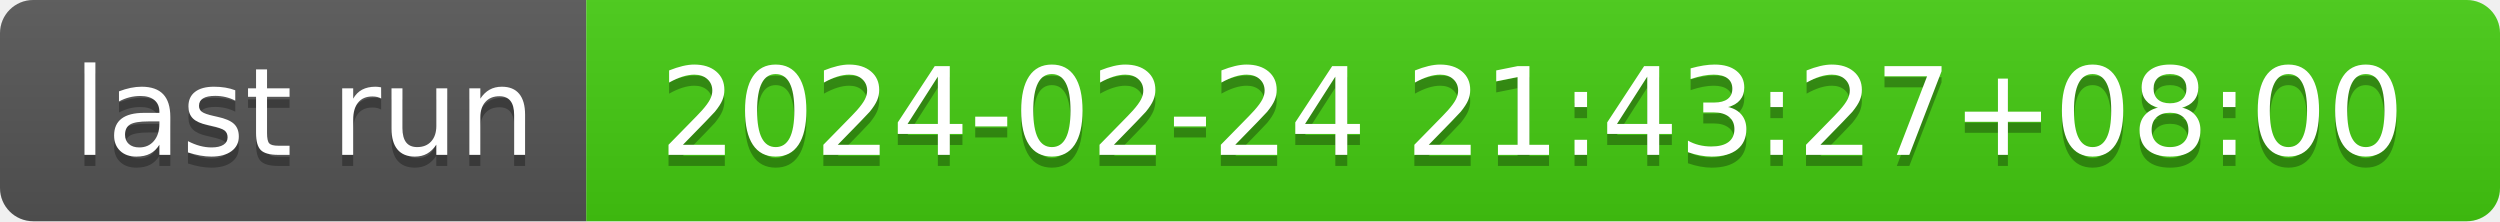
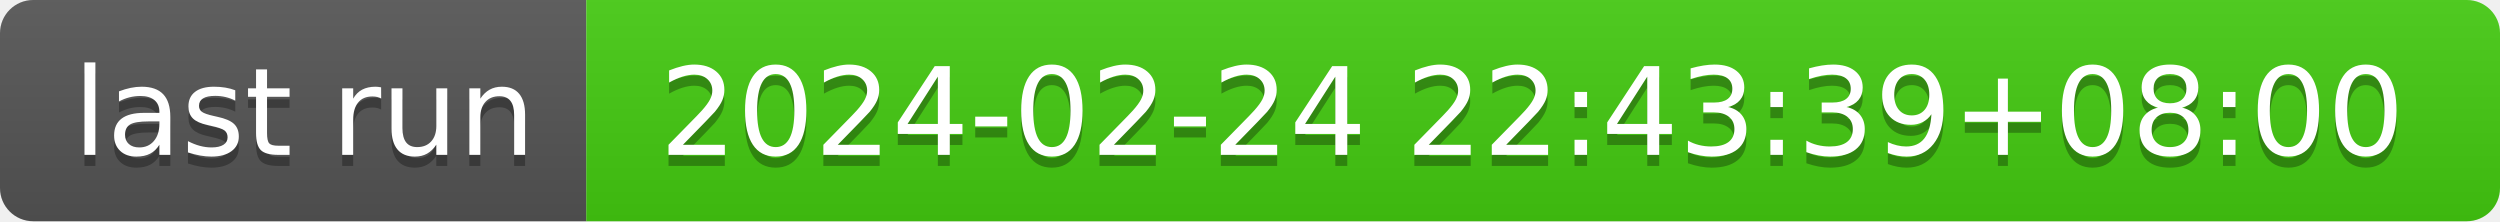
- <svg xmlns="http://www.w3.org/2000/svg" width="226" height="20" role="img" aria-label="last run: 2024-02-24 21:43:27+08:00">
+ <svg xmlns="http://www.w3.org/2000/svg" width="226" height="20" role="img" aria-label="last run: 2024-02-24 22:43:39+08:00">
  <linearGradient id="s" x2="0" y2="100%">
    <stop offset="0" stop-color="#bbb" stop-opacity=".1" />
    <stop offset="1" stop-opacity=".1" />
  </linearGradient>
  <clipPath id="r">
    <rect width="226" height="20" rx="3" fill="#fff" />
  </clipPath>
  <g clip-path="url(#r)">
    <rect width="53" height="20" fill="#555" />
    <rect x="53" width="173" height="20" fill="#4c1" />
    <rect width="226" height="20" fill="url(#s)" />
  </g>
  <g fill="#fff" text-anchor="middle" font-family="Verdana,Geneva,DejaVu Sans,sans-serif" text-rendering="geometricPrecision" font-size="110">
    <text aria-hidden="true" x="275" y="150" fill="#010101" fill-opacity=".3" transform="scale(.1)" textLength="430">last run</text>
    <text x="275" y="140" transform="scale(.1)" fill="#fff" textLength="430">last run</text>
-     <text aria-hidden="true" x="1385" y="150" fill="#010101" fill-opacity=".3" transform="scale(.1)" textLength="1630">2024-02-24 21:43:27+08:00</text>
-     <text x="1385" y="140" transform="scale(.1)" fill="#fff" textLength="1630">2024-02-24 21:43:27+08:00</text>
+     <text aria-hidden="true" x="1385" y="150" fill="#010101" fill-opacity=".3" transform="scale(.1)" textLength="1630">2024-02-24 22:43:39+08:00</text>
+     <text x="1385" y="140" transform="scale(.1)" fill="#fff" textLength="1630">2024-02-24 22:43:39+08:00</text>
  </g>
</svg>
